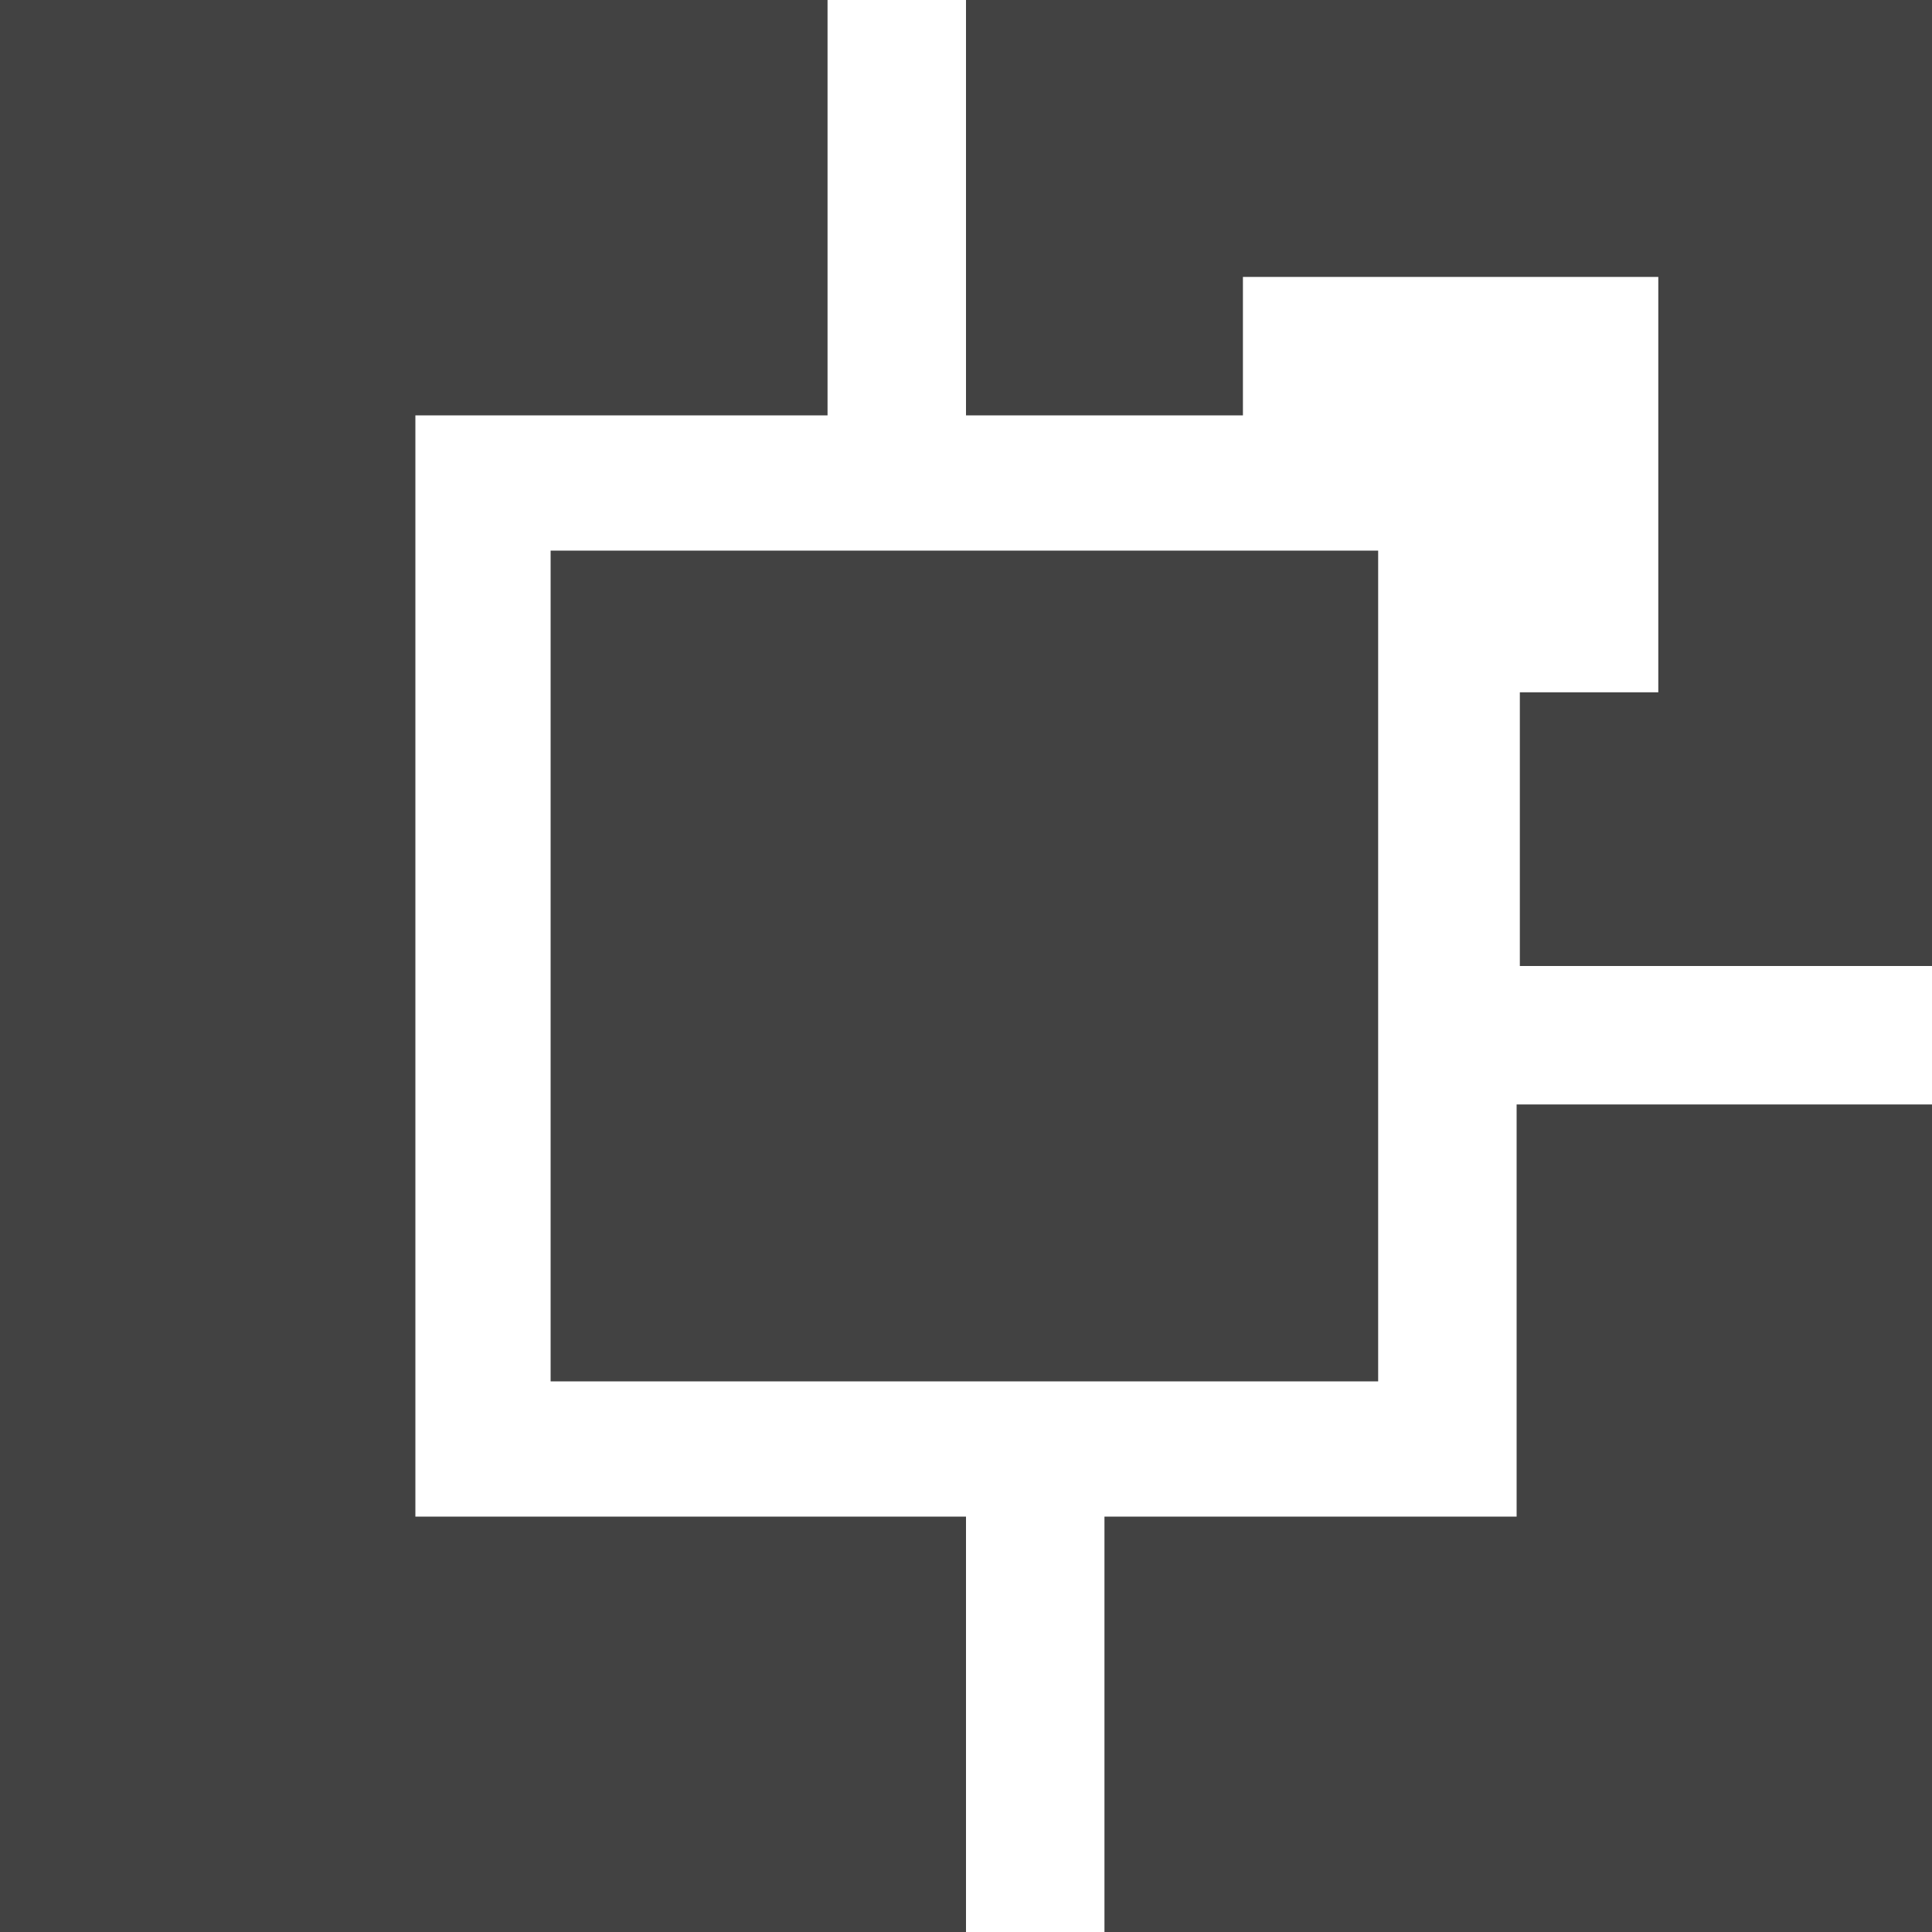
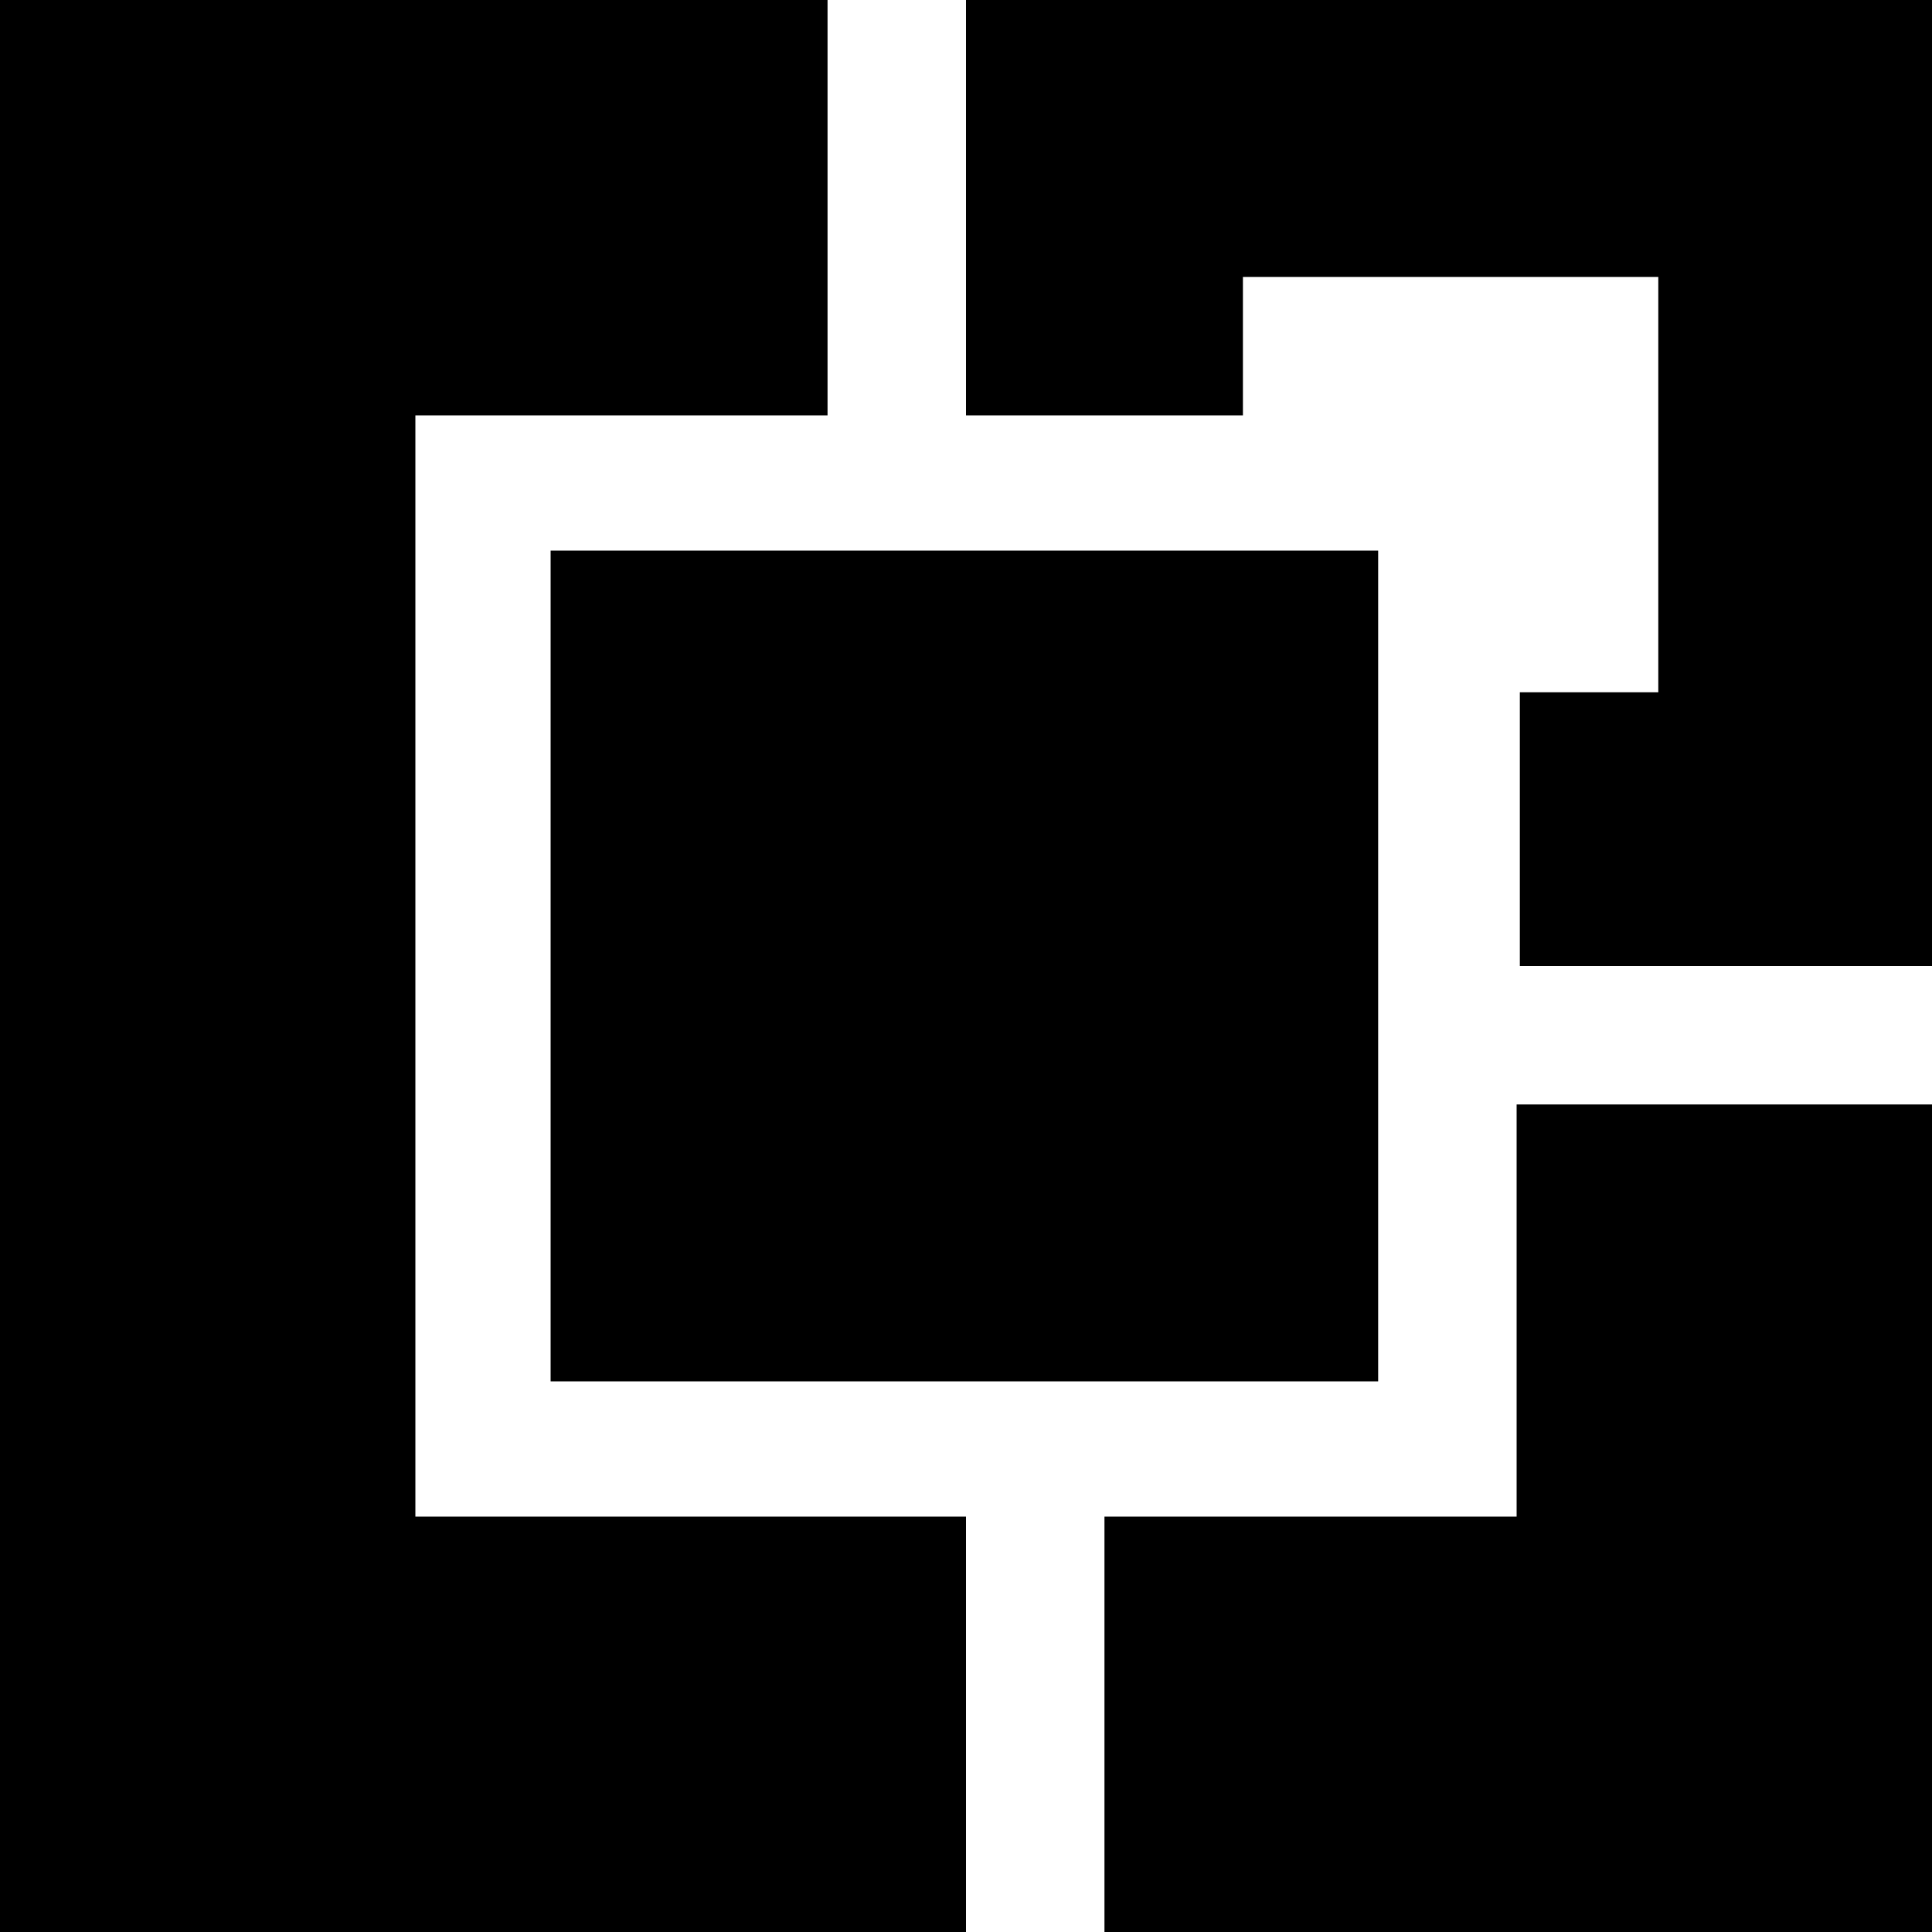
<svg xmlns="http://www.w3.org/2000/svg" version="1.1" id="Layer_1" x="0px" y="0px" viewBox="0 0 60 60" style="enable-background:new 0 0 60 60;" xml:space="preserve">
  <style type="text/css">
- 	.st0{fill:#424242;}
+ 	.st0{fill:#000000;}
</style>
  <g id="iconBg">
    <path class="st0" d="M12.9,47.1H30V60H0V0h25.7v12.9H12.9V47.1z M17.1,42.9h25.7V17.1H17.1V42.9z M30,0v12.9h8.6V8.6h12.9v12.9   h-4.3V30H60V0H30z M47.1,47.1H34.3V60H60V34.3H47.1V47.1z" />
  </g>
</svg>
